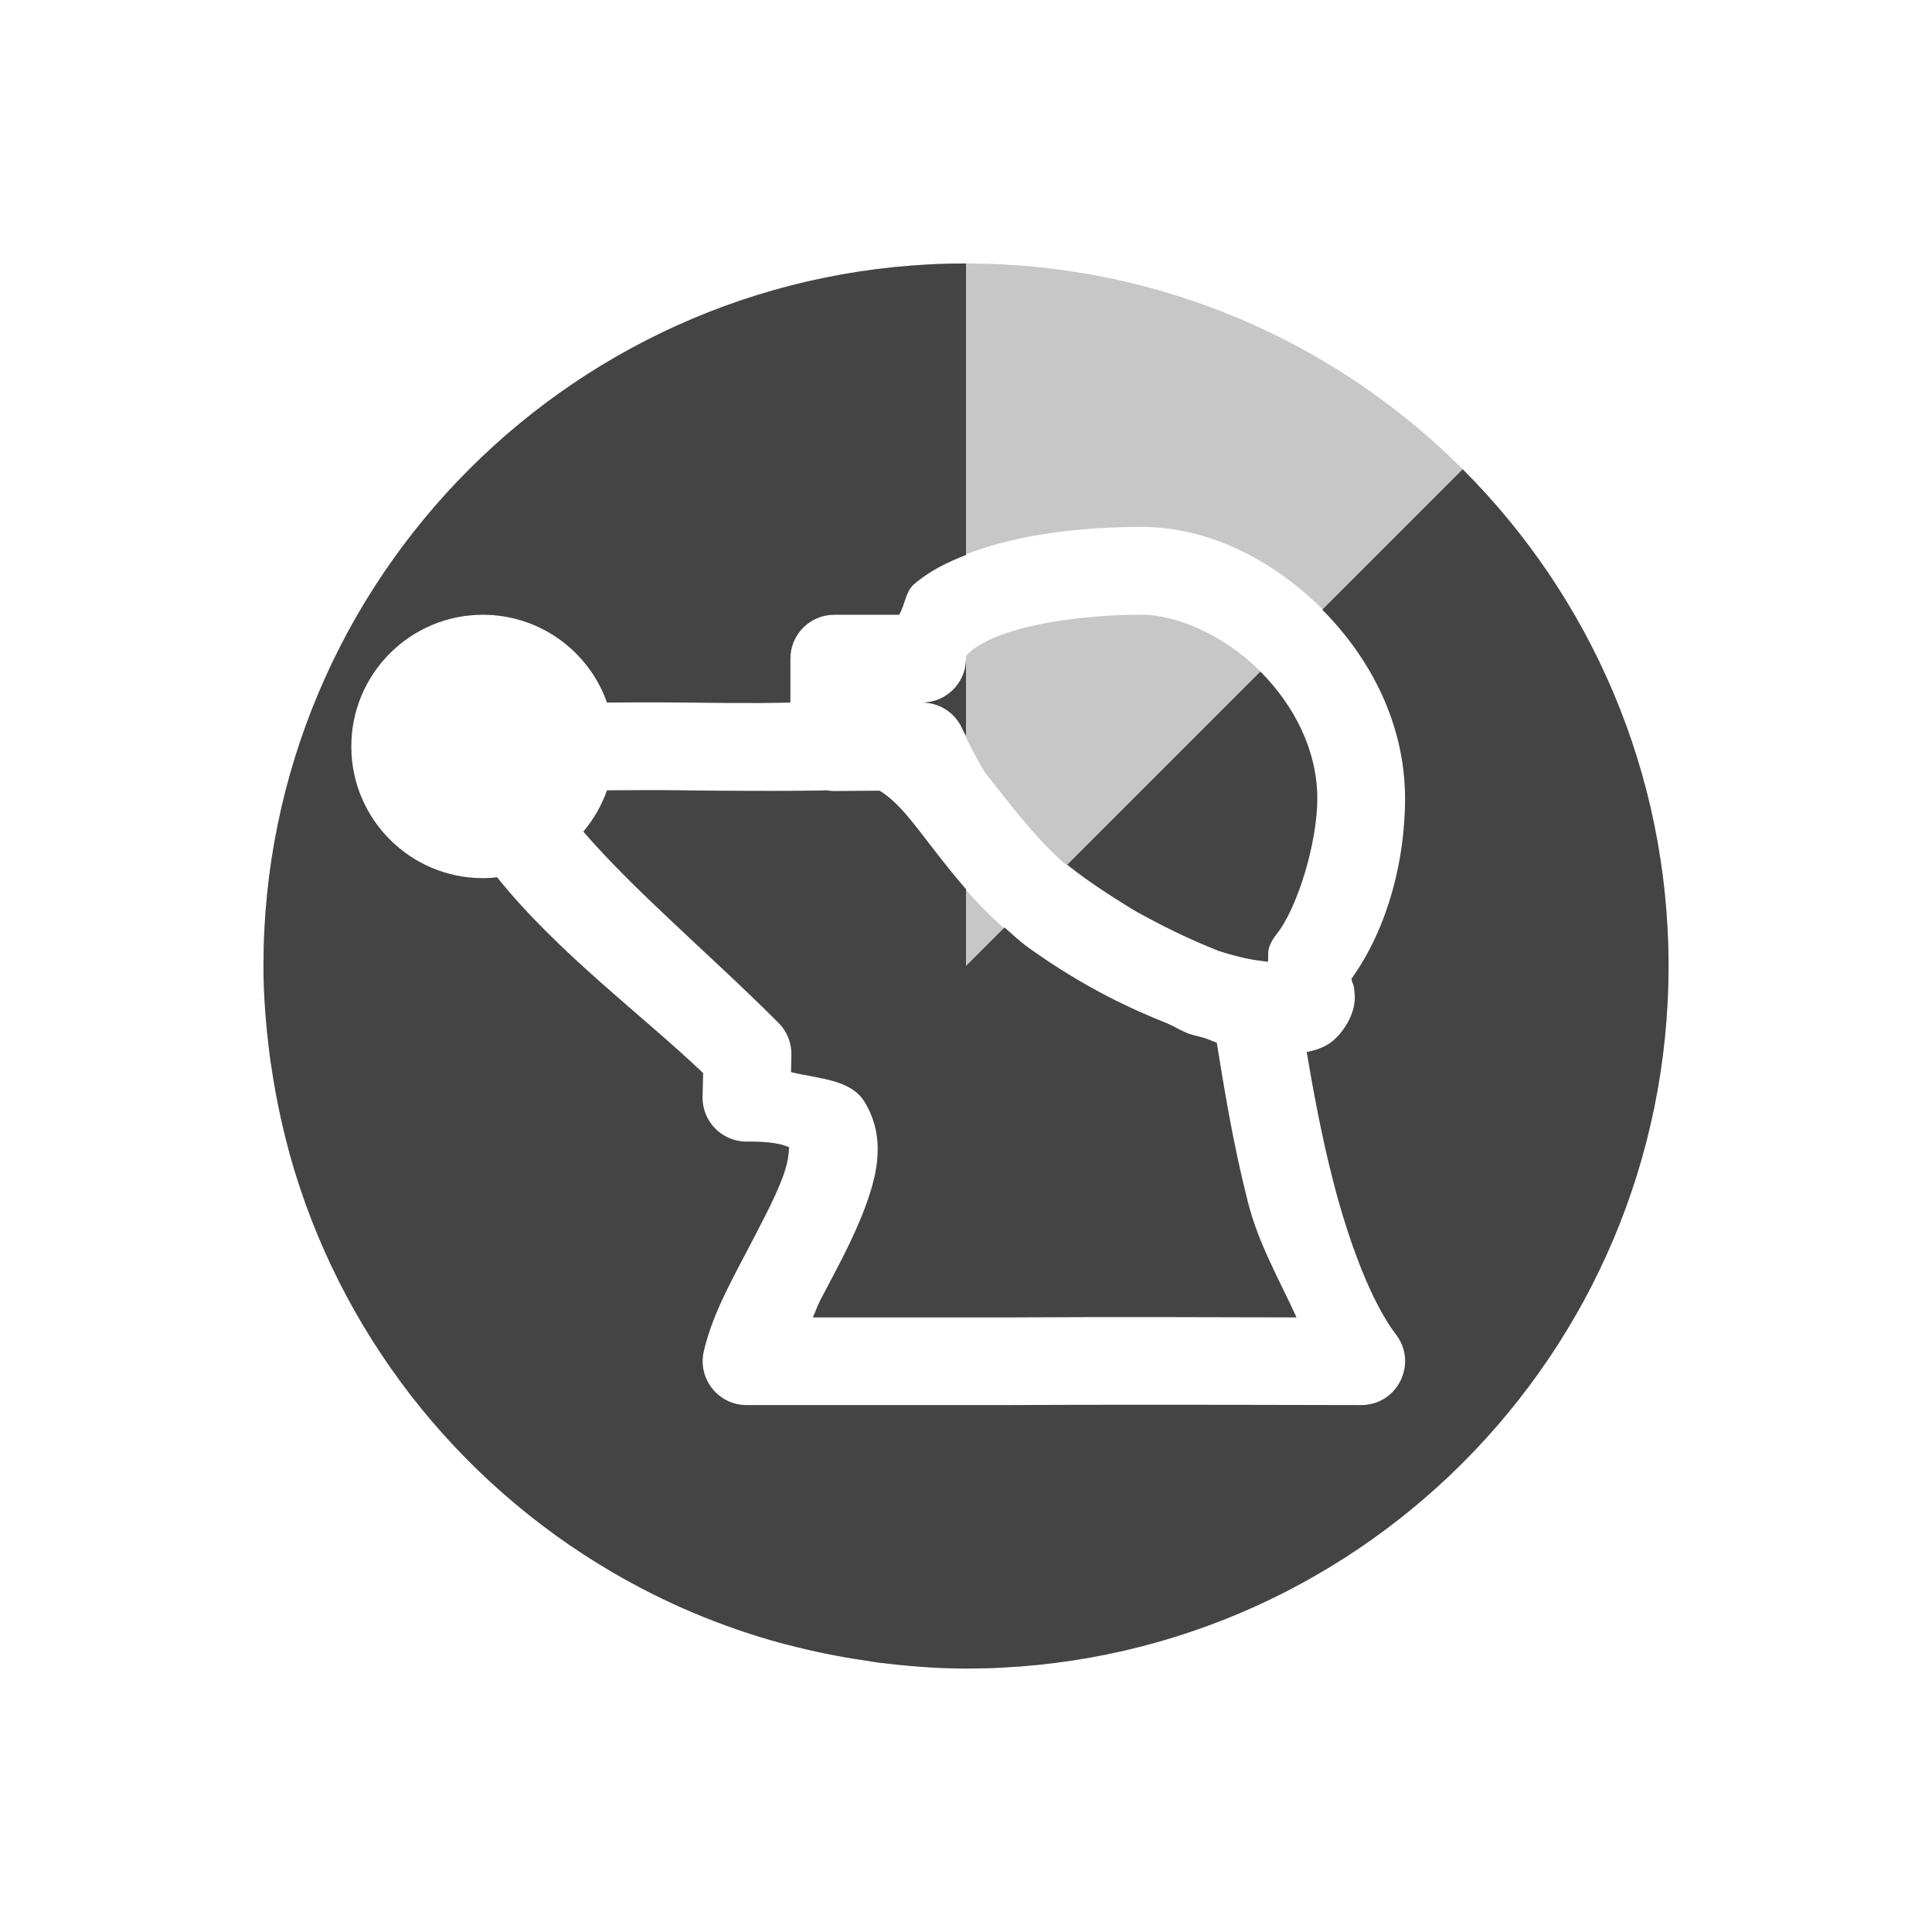
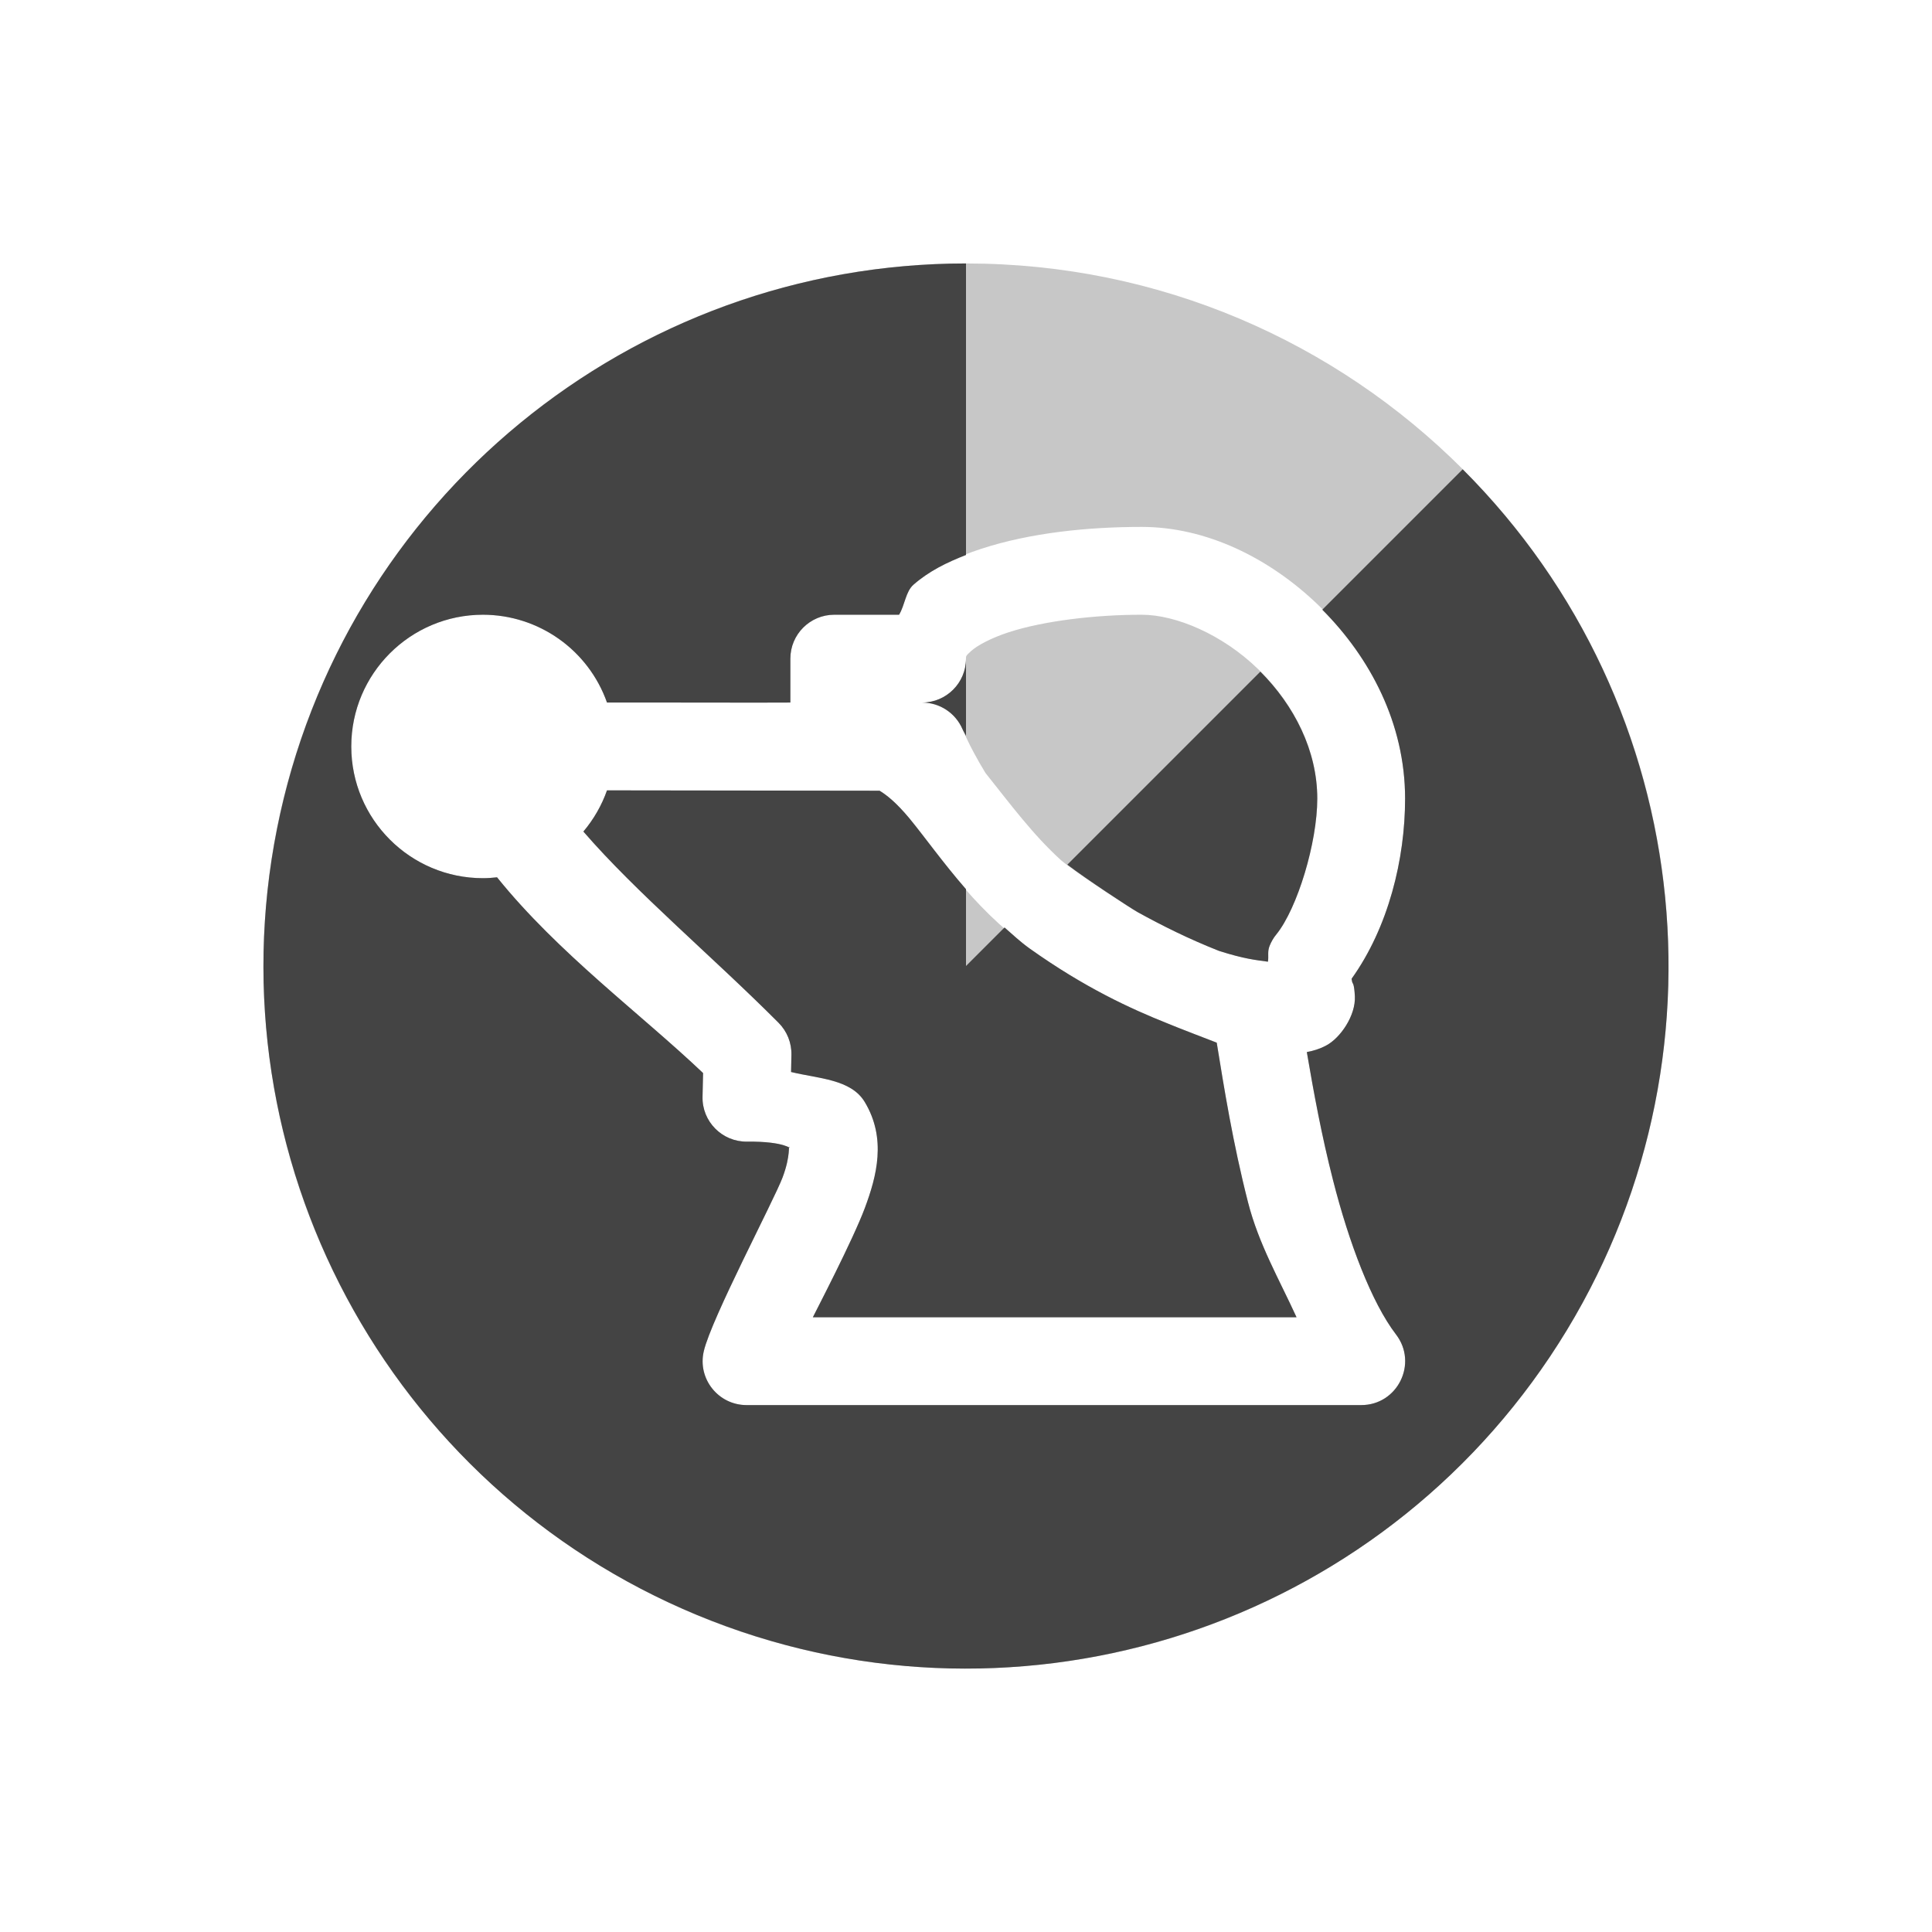
<svg xmlns="http://www.w3.org/2000/svg" width="22" height="22" version="1.1">
  <defs>
    <style id="current-color-scheme" type="text/css">
   .ColorScheme-Text { color:#444444; } .ColorScheme-Highlight { color:#4285f4; }
  </style>
  </defs>
-   <path style="opacity:0.3;fill:currentColor" class="ColorScheme-Text" d="m 11,3 c 4.418,0 8,3.582 8,8 0,4.418 -3.582,8 -8,8 -0.339,0 -0.67,-0.028 -0.998,-0.068 C 9.95,18.925 9.899,18.916 9.848,18.908 9.548,18.865 9.255,18.804 8.967,18.729 8.938,18.721 8.909,18.715 8.881,18.707 8.205,18.521 7.566,18.25 6.975,17.904 5.199,16.867 3.862,15.168 3.299,13.143 c -0.006,-0.021 -0.01,-0.042 -0.016,-0.062 -0.079,-0.295 -0.142,-0.597 -0.188,-0.904 -0.009,-0.057 -0.018,-0.113 -0.025,-0.17 C 3.029,11.676 3,11.341 3,11 3,6.582 6.582,3 11,3 Z m 2,3 C 12.397,6 11.737,6.065 11.172,6.25 10.889,6.343 10.625,6.463 10.402,6.658 10.312,6.738 10.305,6.889 10.238,7 H 9.5 C 9.224,7 9,7.224 9,7.5 V 8 C 8.798,8.003 8.683,8.01 7.799,8 7.423,7.996 7.193,7.998 6.912,8 6.7,7.401 6.135,7.001 5.5,7 4.672,7 4,7.672 4,8.5 4,9.328 4.672,10 5.5,10 5.553,10 5.607,9.996 5.66,9.99 c 0.695,0.864 1.641,1.558 2.346,2.229 L 8,12.488 C 7.993,12.771 8.223,13.003 8.506,13 c 0.447,-0.005 0.501,0.092 0.484,0.064 -0.016,-0.027 0.017,0.088 -0.078,0.342 -0.095,0.255 -0.275,0.588 -0.453,0.928 -0.178,0.34 -0.359,0.681 -0.445,1.053 C 7.941,15.7 8.179,15.999 8.5,16 h 3 c 0.001,5e-6 0.003,5e-6 0.004,0 1.326,-0.008 3.994,0 3.994,0 0.416,0.002 0.652,-0.475 0.398,-0.805 -0.276,-0.36 -0.535,-1.042 -0.717,-1.754 -0.131,-0.511 -0.222,-1.009 -0.299,-1.461 0.07,-0.013 0.141,-0.033 0.219,-0.074 0.163,-0.085 0.339,-0.342 0.328,-0.562 -0.007,-0.148 -0.024,-0.141 -0.029,-0.16 -0.005,-0.02 -0.007,-0.029 -0.008,-0.037 v -0.002 C 15.81,10.559 16,9.783 16,9.094 16,8.216 15.584,7.445 15.02,6.898 14.455,6.352 13.734,6 13,6 Z m 0,1 c 0.392,0 0.921,0.226 1.324,0.617 C 14.728,8.008 15,8.535 15,9.094 c 0,0.501 -0.226,1.248 -0.465,1.545 -0.033,0.04 -0.059,0.085 -0.078,0.133 -0.027,0.069 -0.009,0.116 -0.02,0.18 -0.137,-0.019 -0.269,-0.031 -0.557,-0.123 -0.342,-0.135 -0.643,-0.285 -0.926,-0.441 -0.096,-0.054 -0.189,-0.117 -0.285,-0.176 -0.209,-0.132 -0.411,-0.267 -0.586,-0.414 -0.321,-0.29 -0.585,-0.647 -0.863,-0.996 -0.096,-0.16 -0.186,-0.322 -0.26,-0.496 C 10.882,8.12 10.701,8 10.5,8 10.776,8 11,7.776 11,7.5 11,7.473 10.993,7.471 11.062,7.41 11.132,7.349 11.281,7.267 11.482,7.201 11.885,7.069 12.476,7 13,7 Z M 9.416,9 c 0.029,0.005 0.058,0.008 0.088,0.008 L 10.016,9.004 c 0.086,0.052 0.195,0.141 0.334,0.309 0.312,0.376 0.7,1.007 1.375,1.488 0.631,0.449 1.156,0.689 1.57,0.854 0.08,0.035 0.146,0.078 0.229,0.111 0.01,0.003 0.019,0.007 0.029,0.01 0.067,0.022 0.113,0.029 0.174,0.047 0.029,0.01 0.108,0.044 0.129,0.051 0.083,0.511 0.183,1.139 0.355,1.816 0.122,0.478 0.356,0.88 0.553,1.311 -0.691,-0.002 -2.176,-0.007 -3.268,0 H 9.256 c 0.038,-0.077 0.045,-0.12 0.088,-0.201 0.172,-0.329 0.369,-0.681 0.504,-1.043 0.135,-0.362 0.25,-0.792 -0.002,-1.209 -0.157,-0.259 -0.526,-0.264 -0.838,-0.34 l 0.004,-0.195 c 0.003,-0.137 -0.049,-0.269 -0.146,-0.365 -0.762,-0.764 -1.617,-1.478 -2.223,-2.178 C 6.76,9.33 6.852,9.171 6.912,9 c 0.28,-0.002 0.52,-0.004 0.875,0 1.179,0.014 1.578,0.001 1.629,0 z" />
-   <path style="fill:currentColor" class="ColorScheme-Text" d="M 11,3 V 6.32 C 10.784,6.404 10.578,6.504 10.402,6.658 10.312,6.738 10.305,6.889 10.238,7 H 9.5 C 9.224,7 9,7.224 9,7.5 V 8 C 8.798,8.003 8.683,8.01 7.799,8 7.423,7.996 7.193,7.998 6.912,8 6.7,7.401 6.135,7.001 5.5,7 4.672,7 4,7.672 4,8.5 4,9.328 4.672,10 5.5,10 5.553,10 5.607,9.996 5.66,9.99 c 0.695,0.864 1.641,1.558 2.346,2.229 L 8,12.488 C 7.993,12.771 8.223,13.003 8.506,13 c 0.447,-0.005 0.501,0.092 0.484,0.064 -0.016,-0.027 0.017,0.088 -0.078,0.342 -0.095,0.255 -0.275,0.588 -0.453,0.928 -0.178,0.34 -0.359,0.681 -0.445,1.053 C 7.941,15.7 8.179,15.999 8.5,16 h 3 c 0.001,5e-6 0.003,5e-6 0.004,0 1.326,-0.008 3.994,0 3.994,0 0.416,0.002 0.652,-0.475 0.398,-0.805 -0.276,-0.36 -0.535,-1.042 -0.717,-1.754 -0.131,-0.511 -0.222,-1.009 -0.299,-1.461 0.07,-0.013 0.141,-0.033 0.219,-0.074 0.163,-0.085 0.339,-0.342 0.328,-0.562 -0.007,-0.148 -0.024,-0.141 -0.029,-0.16 -0.005,-0.02 -0.007,-0.029 -0.008,-0.037 v -0.002 C 15.81,10.559 16,9.783 16,9.094 16,8.238 15.6,7.488 15.057,6.943 L 16.656,5.344 C 18.104,6.791 19,8.791 19,11 c 0,4.418 -3.582,8 -8,8 -0.339,0 -0.67,-0.028 -0.998,-0.068 C 9.95,18.925 9.899,18.916 9.848,18.908 9.548,18.865 9.255,18.804 8.967,18.729 8.938,18.721 8.909,18.715 8.881,18.707 8.205,18.521 7.566,18.25 6.975,17.904 5.199,16.867 3.862,15.168 3.299,13.143 c -0.006,-0.021 -0.01,-0.042 -0.016,-0.062 -0.079,-0.295 -0.142,-0.597 -0.188,-0.904 -0.009,-0.057 -0.018,-0.113 -0.025,-0.17 C 3.029,11.676 3,11.341 3,11 3,6.582 6.582,3 11,3 Z m 0,4.5 V 8.379 C 10.988,8.353 10.972,8.331 10.961,8.305 10.882,8.12 10.701,8 10.5,8 10.776,8 11,7.776 11,7.5 Z m 3.352,0.148 C 14.739,8.036 15,8.549 15,9.094 c 0,0.501 -0.226,1.248 -0.465,1.545 -0.033,0.04 -0.059,0.085 -0.078,0.133 -0.027,0.069 -0.009,0.116 -0.02,0.18 -0.137,-0.019 -0.269,-0.031 -0.557,-0.123 -0.342,-0.135 -0.643,-0.285 -0.926,-0.441 -0.096,-0.054 -0.189,-0.117 -0.285,-0.176 C 12.485,10.095 12.314,9.973 12.154,9.846 Z M 9.416,9 c 0.029,0.005 0.058,0.008 0.088,0.008 L 10.016,9.004 c 0.086,0.052 0.195,0.141 0.334,0.309 C 10.527,9.526 10.736,9.822 11,10.125 V 11 l 0.439,-0.439 c 0.093,0.081 0.179,0.165 0.285,0.24 0.631,0.449 1.156,0.689 1.57,0.854 0.08,0.035 0.146,0.078 0.229,0.111 0.01,0.003 0.019,0.007 0.029,0.01 0.067,0.022 0.113,0.029 0.174,0.047 0.029,0.01 0.108,0.044 0.129,0.051 0.083,0.511 0.183,1.139 0.355,1.816 0.122,0.478 0.356,0.88 0.553,1.311 -0.691,-0.002 -2.176,-0.007 -3.268,0 H 9.256 c 0.038,-0.077 0.045,-0.12 0.088,-0.201 0.172,-0.329 0.369,-0.681 0.504,-1.043 0.135,-0.362 0.25,-0.792 -0.002,-1.209 -0.157,-0.259 -0.526,-0.264 -0.838,-0.34 l 0.004,-0.195 c 0.003,-0.137 -0.049,-0.269 -0.146,-0.365 -0.762,-0.764 -1.617,-1.478 -2.223,-2.178 C 6.76,9.33 6.852,9.171 6.912,9 c 0.28,-0.002 0.52,-0.004 0.875,0 1.179,0.014 1.578,0.001 1.629,0 z" />
+   <path style="opacity:0.3;fill:currentColor" class="ColorScheme-Text" d="M 11,3 A 8,8 0 0 0 3,11 8,8 0 0 0 11,19 8,8 0 0 0 19,11 8,8 0 0 0 11,3 Z M 13,6 C 13.734,6 14.455,6.351 15.02,6.898 15.584,7.445 16,8.216 16,9.094 16,9.783 15.81,10.56 15.391,11.145 15.391,11.145 15.393,11.164 15.398,11.184 15.404,11.203 15.42,11.196 15.428,11.344 15.439,11.565 15.262,11.821 15.1,11.906 15.022,11.947 14.951,11.967 14.881,11.98 14.958,12.432 15.049,12.93 15.18,13.441 15.361,14.153 15.62,14.835 15.896,15.195 16.15,15.525 15.914,16.002 15.498,16 H 8.5 C 8.179,15.999 7.941,15.7 8.014,15.387 8.1,15.015 8.817,13.661 8.912,13.406 9.007,13.152 8.974,13.037 8.99,13.064 9.007,13.092 8.953,12.995 8.506,13 8.223,13.003 7.993,12.771 8,12.488 L 8.006,12.219 C 7.301,11.548 6.355,10.854 5.66,9.99 5.607,9.996 5.553,10 5.5,10 4.672,10 4,9.328 4,8.5 4,7.672 4.672,7 5.5,7 6.135,7.001 6.7,7.401 6.912,8 7.193,7.998 8.798,8.003 9,8 V 7.5 C 9,7.224 9.224,7 9.5,7 H 10.238 C 10.305,6.889 10.312,6.737 10.402,6.658 10.625,6.463 10.889,6.343 11.172,6.25 11.737,6.065 12.397,6 13,6 Z M 13,7 C 12.476,7 11.885,7.069 11.482,7.201 11.281,7.267 11.132,7.349 11.062,7.41 10.994,7.471 11,7.473 11,7.5 11,7.776 10.776,8 10.5,8 10.701,8 10.882,8.12 10.961,8.305 11.035,8.478 11.124,8.641 11.221,8.801 11.499,9.149 11.763,9.507 12.084,9.797 12.259,9.944 12.859,10.333 12.955,10.387 13.238,10.543 13.539,10.693 13.881,10.828 14.169,10.92 14.301,10.932 14.438,10.951 14.449,10.887 14.43,10.84 14.457,10.771 14.476,10.724 14.502,10.678 14.535,10.639 14.774,10.342 15,9.595 15,9.094 15,8.535 14.728,8.008 14.324,7.617 13.921,7.226 13.392,7 13,7 Z M 6.912,9 C 6.852,9.171 6.76,9.33 6.643,9.469 7.249,10.169 8.103,10.882 8.865,11.646 8.962,11.743 9.015,11.875 9.012,12.012 L 9.008,12.207 C 9.32,12.283 9.689,12.288 9.846,12.547 10.098,12.964 9.983,13.394 9.848,13.756 9.713,14.118 9.294,14.923 9.256,15 H 14.764 C 14.567,14.569 14.333,14.167 14.211,13.689 14.038,13.012 13.938,12.384 13.855,11.873 13.855,11.873 13.375,11.689 13.295,11.654 12.881,11.489 12.356,11.25 11.725,10.801 11.049,10.32 10.662,9.689 10.35,9.312 10.21,9.145 10.102,9.056 10.016,9.004 Z" />
+   <path style="fill:currentColor" class="ColorScheme-Text" d="M 11,3 A 8,8 0 0 0 3.154,9.44 8,8 0 0 0 7.939,18.391 8,8 0 0 0 17.652,15.445 8,8 0 0 0 16.656,5.344 L 15.057,6.943 C 15.6,7.488 16,8.238 16,9.094 16,9.783 15.81,10.56 15.391,11.145 15.391,11.145 15.393,11.164 15.398,11.184 15.404,11.203 15.42,11.196 15.428,11.344 15.439,11.565 15.262,11.821 15.1,11.906 15.022,11.947 14.951,11.967 14.881,11.98 14.958,12.432 15.049,12.93 15.18,13.441 15.361,14.153 15.62,14.835 15.896,15.195 16.15,15.525 15.914,16.002 15.498,16 H 8.5 C 8.179,15.999 7.941,15.7 8.014,15.387 8.1,15.015 8.817,13.661 8.912,13.406 9.007,13.152 8.974,13.037 8.99,13.064 9.007,13.092 8.953,12.995 8.506,13 8.223,13.003 7.993,12.771 8,12.488 L 8.006,12.219 C 7.301,11.548 6.355,10.854 5.66,9.99 5.607,9.996 5.553,10 5.5,10 4.672,10 4,9.328 4,8.5 4,7.672 4.672,7 5.5,7 6.135,7.001 6.7,7.401 6.912,8 7.193,7.998 8.798,8.003 9,8 V 7.5 C 9,7.224 9.224,7 9.5,7 H 10.238 C 10.305,6.889 10.312,6.737 10.402,6.658 10.578,6.504 10.784,6.404 11,6.32 Z M 11,7.5 C 11,7.776 10.776,8 10.5,8 10.701,8 10.882,8.12 10.961,8.305 10.972,8.331 10.988,8.353 11,8.379 Z M 14.352,7.648 12.154,9.846 C 12.373,10.013 12.867,10.337 12.955,10.387 13.238,10.543 13.539,10.693 13.881,10.828 14.169,10.92 14.301,10.932 14.438,10.951 14.449,10.887 14.43,10.84 14.457,10.771 14.476,10.724 14.502,10.678 14.535,10.639 14.774,10.342 15,9.595 15,9.094 15,8.549 14.739,8.036 14.352,7.648 Z M 6.912,9 C 6.852,9.171 6.76,9.33 6.643,9.469 7.249,10.169 8.103,10.882 8.865,11.646 8.962,11.743 9.015,11.875 9.012,12.012 L 9.008,12.207 C 9.32,12.283 9.689,12.288 9.846,12.547 10.098,12.964 9.983,13.394 9.848,13.756 9.713,14.118 9.294,14.923 9.256,15 H 14.764 C 14.567,14.569 14.333,14.167 14.211,13.689 14.038,13.012 13.938,12.384 13.855,11.873 13.855,11.873 13.375,11.689 13.295,11.654 12.881,11.489 12.356,11.25 11.725,10.801 11.619,10.725 11.532,10.642 11.439,10.561 L 11,11 V 10.125 C 10.736,9.822 10.527,9.526 10.35,9.312 10.21,9.145 10.102,9.056 10.016,9.004 Z" />
</svg>
